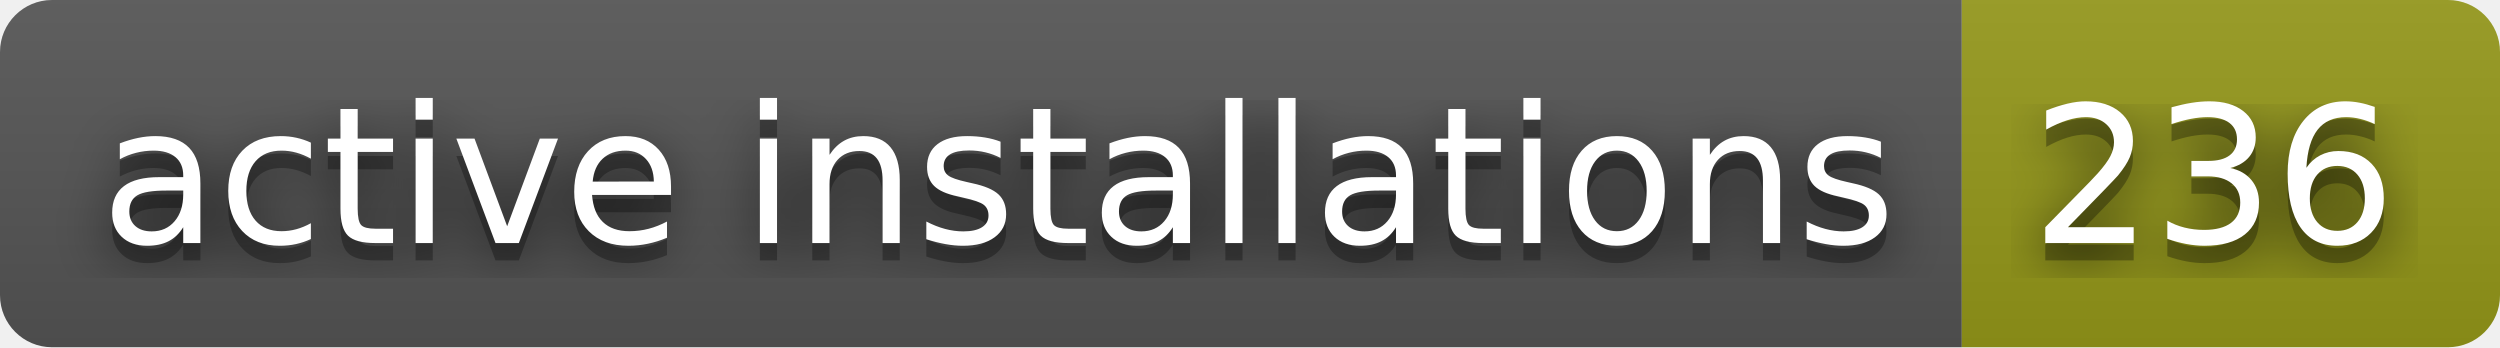
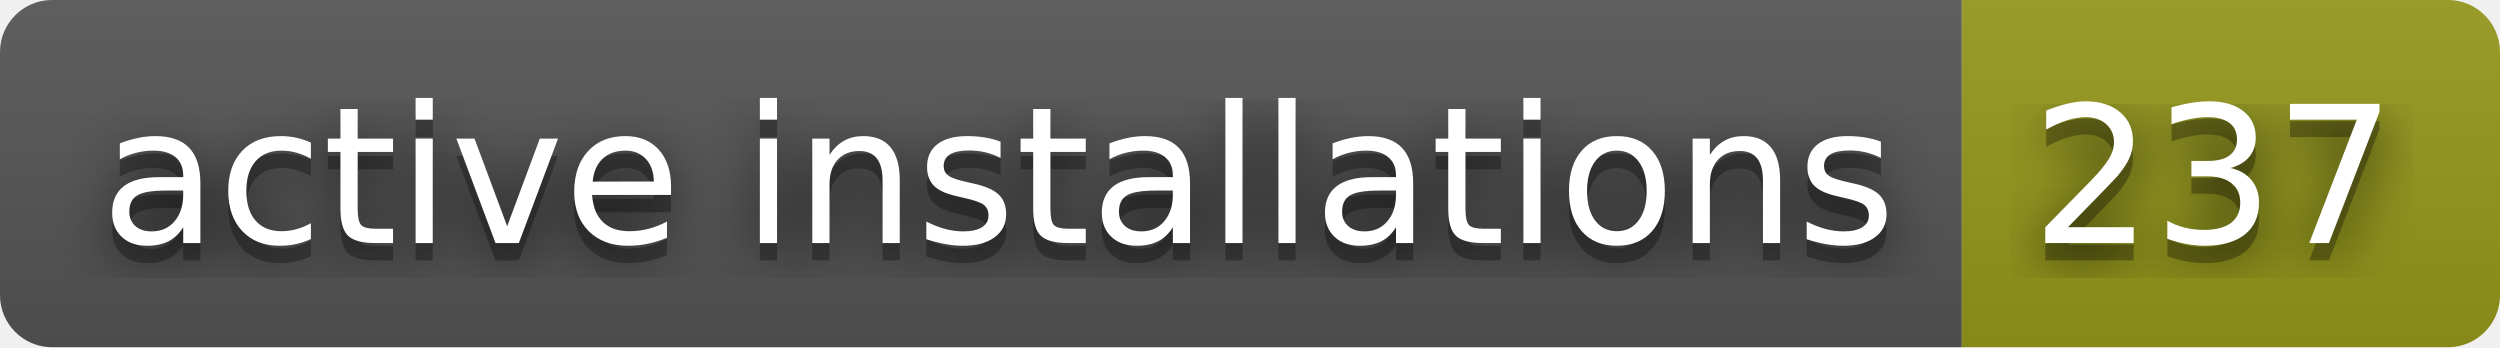
- <svg xmlns="http://www.w3.org/2000/svg" width="144" height="20" role="img" aria-label="active installations: 236">
+ <svg xmlns="http://www.w3.org/2000/svg" width="144" height="20" role="img" aria-label="active installations: 237">
  <filter id="blur">
    <feGaussianBlur stdDeviation="16" />
  </filter>
  <linearGradient id="s" x2="0" y2="100%">
    <stop offset="0" stop-color="#bbb" stop-opacity=".1" />
    <stop offset="1" stop-opacity=".1" />
  </linearGradient>
  <clipPath id="r">
    <rect width="144" height="20" rx="3" />
  </clipPath>
  <g clip-path="url(#r)">
    <rect width="113" height="20" fill="#555" />
    <rect x="113" width="31" height="20" fill="#95991a" />
    <rect width="144" height="20" fill="url(#s)" />
  </g>
  <g fill="#fff" text-anchor="middle" font-family="Verdana,Geneva,DejaVu Sans,sans-serif" text-rendering="geometricPrecision" font-size="110">
    <g transform="scale(.1)">
      <g aria-hidden="true" fill="#010101">
        <text x="575" y="150" fill-opacity=".8" filter="url(#blur)" textLength="1030">active installations</text>
        <text x="575" y="150" fill-opacity=".3" textLength="1030">active installations</text>
      </g>
      <text x="575" y="140" textLength="1030">active installations</text>
    </g>
    <g transform="scale(.1)">
      <g aria-hidden="true" fill="#010101">
-         <text x="1275" y="150" fill-opacity=".8" filter="url(#blur)" textLength="210">236</text>
-         <text x="1275" y="150" fill-opacity=".3" textLength="210">236</text>
+         <text x="1275" y="150" fill-opacity=".8" filter="url(#blur)" textLength="210">237</text>
+         <text x="1275" y="150" fill-opacity=".3" textLength="210">237</text>
      </g>
-       <text x="1275" y="140" textLength="210">236</text>
+       <text x="1275" y="140" textLength="210">237</text>
    </g>
  </g>
</svg>
